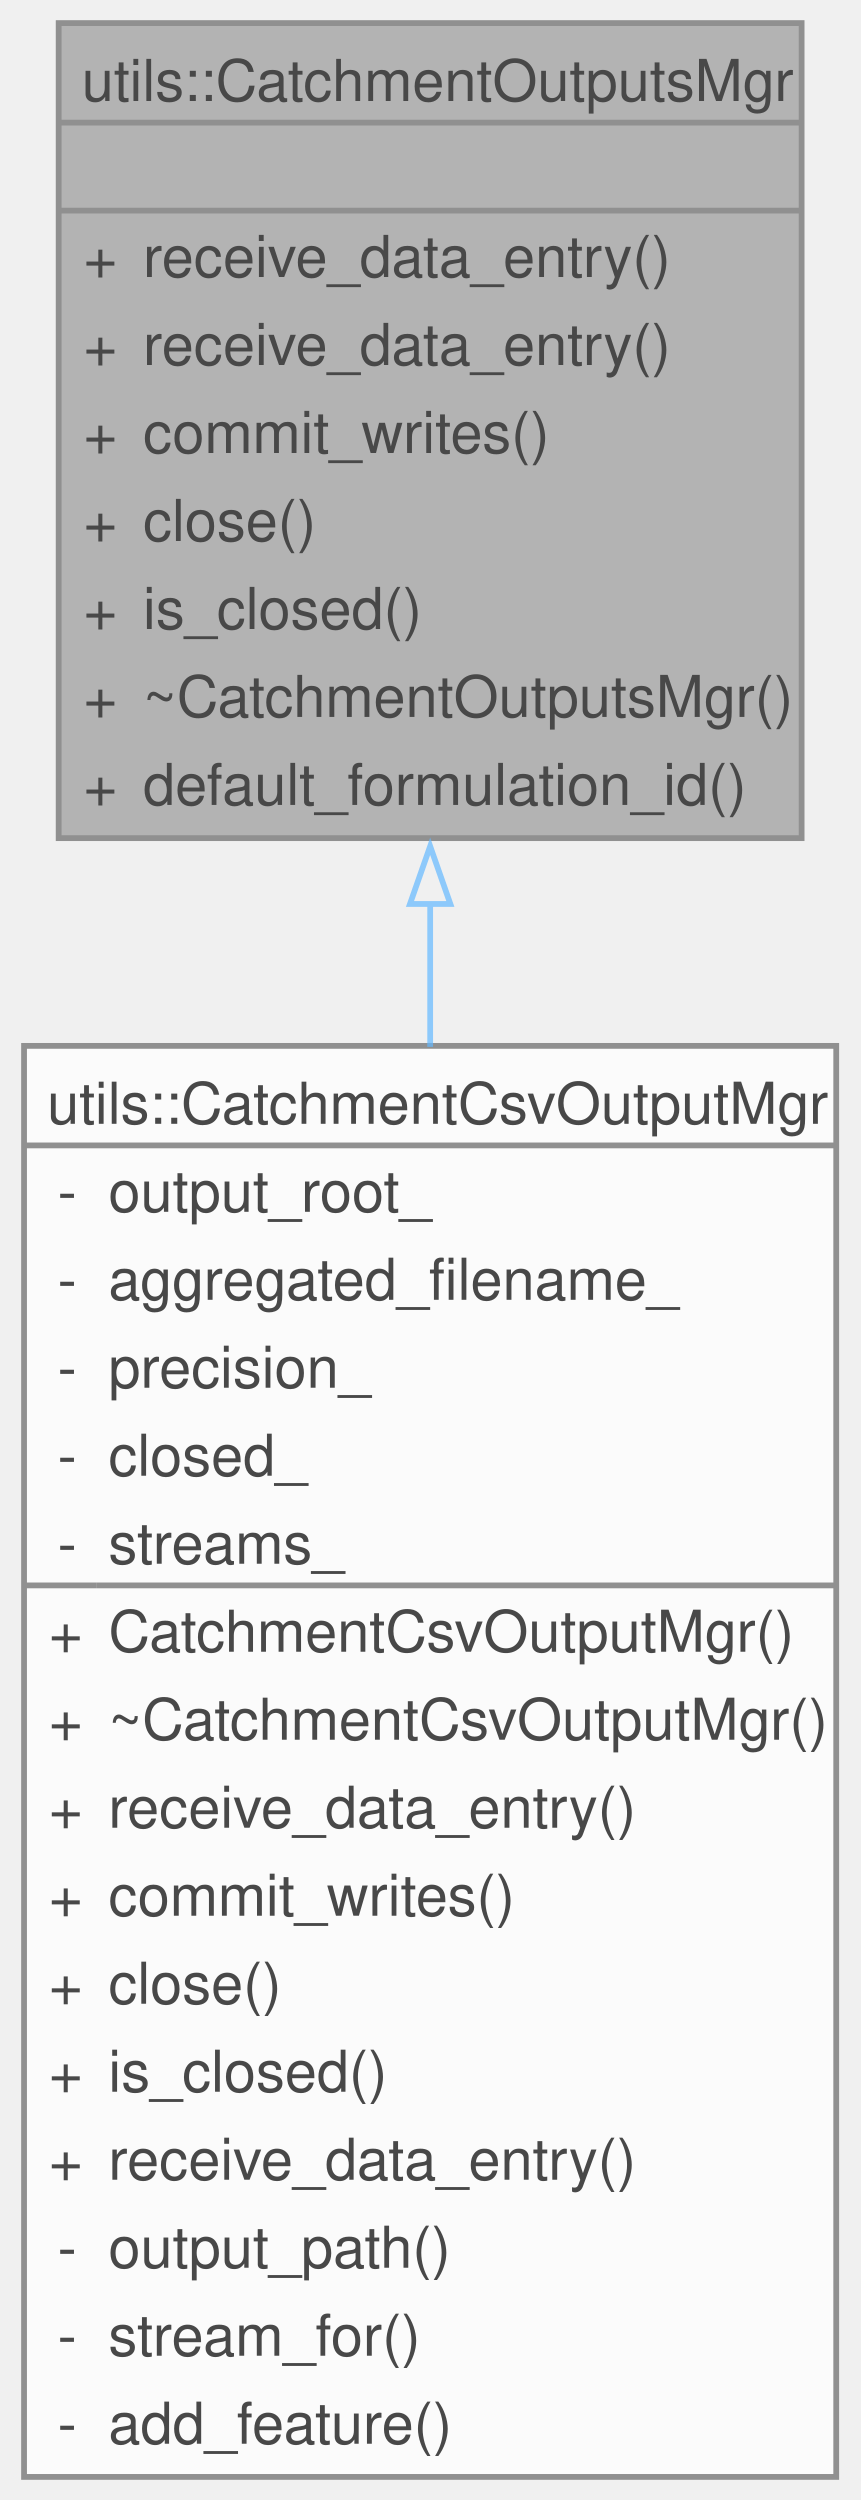
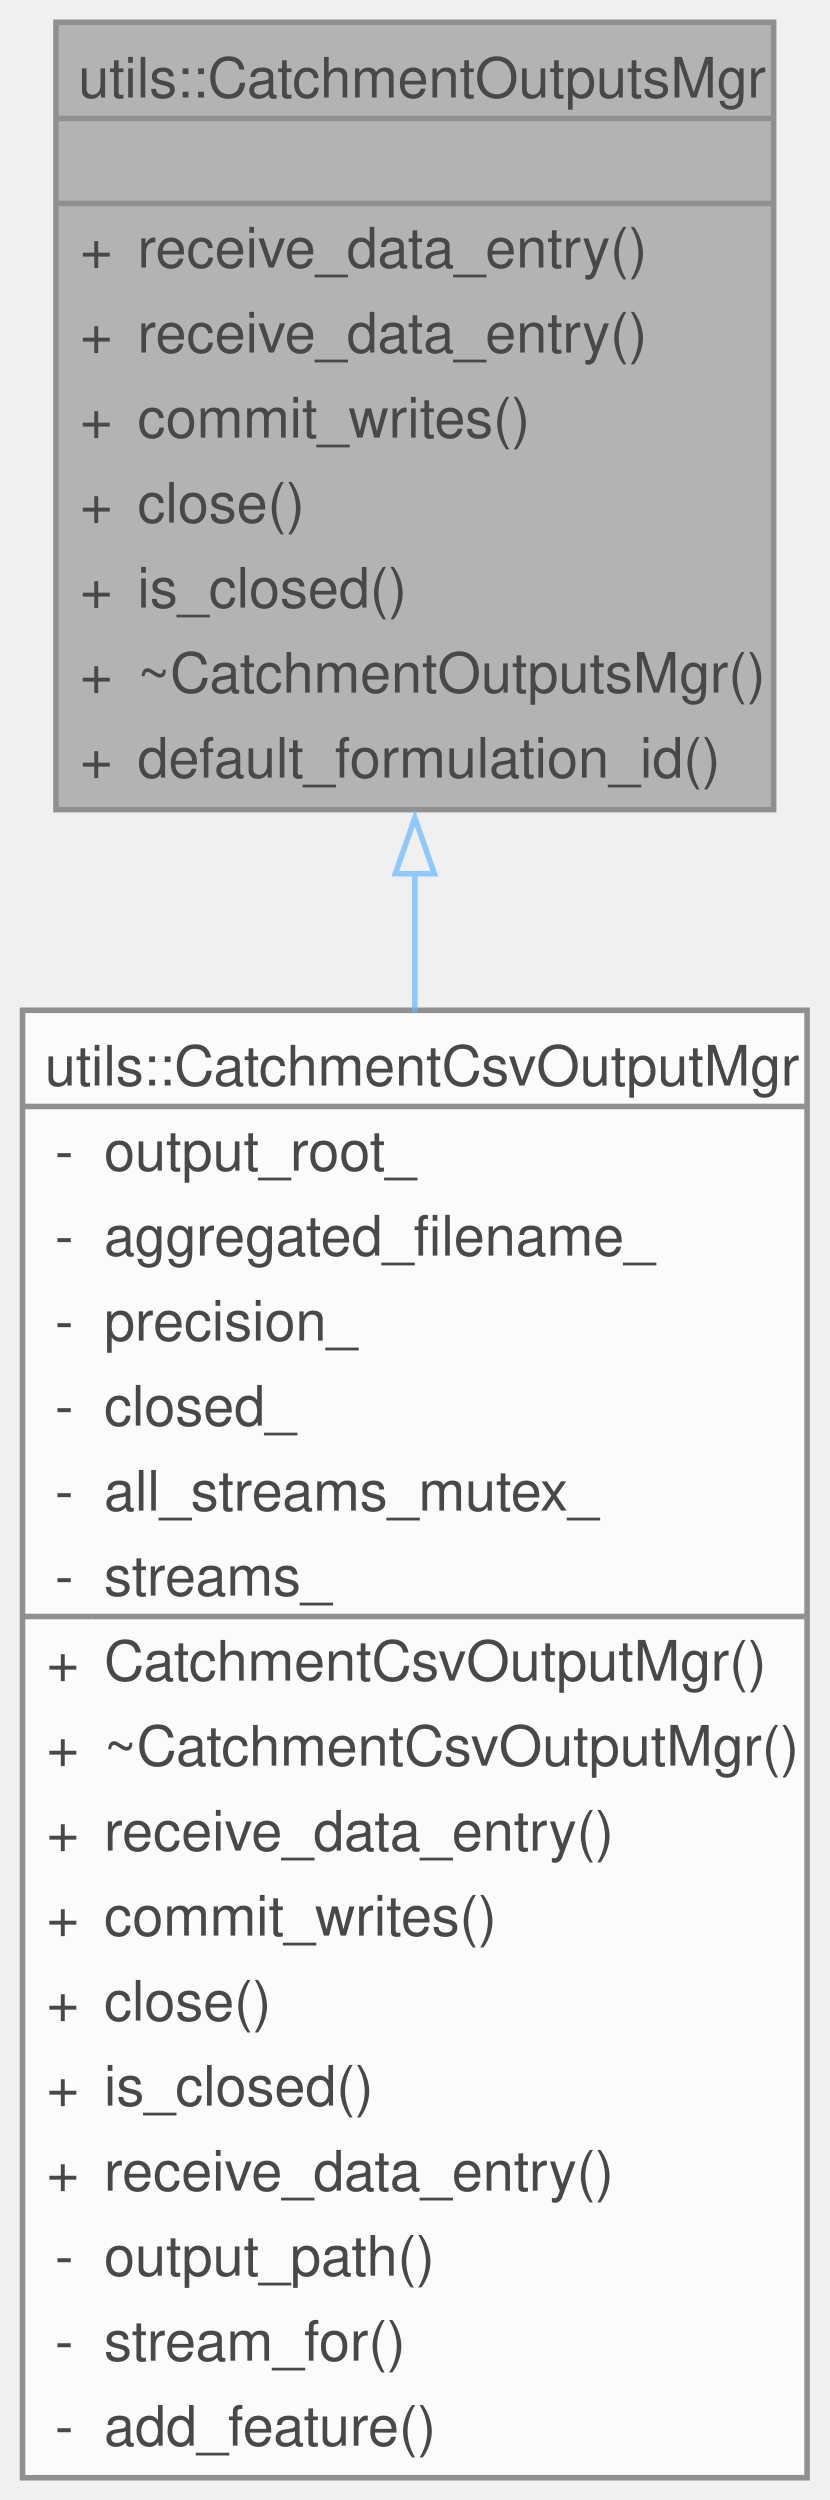
- <svg xmlns="http://www.w3.org/2000/svg" xmlns:xlink="http://www.w3.org/1999/xlink" width="149pt" height="433pt" viewBox="0.00 0.00 148.75 433.25">
+ <svg xmlns="http://www.w3.org/2000/svg" xmlns:xlink="http://www.w3.org/1999/xlink" width="149pt" height="449pt" viewBox="0.00 0.00 148.75 448.50">
  <svg id="main" version="1.1" xml:space="preserve">
    <style type="text/css">
.node, .edge {opacity: 0.7;}
.node.selected, .edge.selected {opacity: 1;}
.edge:hover path { stroke: red; }
.edge:hover polygon { stroke: red; fill: red; }
</style>
    <svg id="graph" class="graph">
-       <g id="graph0" class="graph" transform="scale(1 1) rotate(0) translate(4 429.25)">
+       <g id="graph0" class="graph" transform="scale(1 1) rotate(0) translate(4 444.5)">
        <g id="Node000001" class="node">
          <g id="a_Node000001">
            <a xlink:title="Abstract class for managing and writing to catchment data files.">
-               <polygon fill="#999999" stroke="none" points="134.75,-425.25 6,-425.25 6,-284 134.75,-284 134.75,-425.25" />
-               <text text-anchor="start" x="10" y="-411.75" font-family="Helvetica,sans-Serif" font-size="10.00">utils::CatchmentOutputsMgr</text>
-               <text text-anchor="start" x="68.88" y="-396.5" font-family="Helvetica,sans-Serif" font-size="10.00"> </text>
+               <polygon fill="#999999" stroke="none" points="134.75,-440.5 6,-440.5 6,-299.25 134.75,-299.25 134.75,-440.5" />
+               <text text-anchor="start" x="10" y="-427" font-family="Helvetica,sans-Serif" font-size="10.00">utils::CatchmentOutputsMgr</text>
+               <text text-anchor="start" x="68.88" y="-411.75" font-family="Helvetica,sans-Serif" font-size="10.00"> </text>
+               <text text-anchor="start" x="10.31" y="-396.5" font-family="Helvetica,sans-Serif" font-size="10.00">+</text>
+               <text text-anchor="start" x="20.62" y="-396.5" font-family="Helvetica,sans-Serif" font-size="10.00">receive_data_entry()</text>
              <text text-anchor="start" x="10.31" y="-381.25" font-family="Helvetica,sans-Serif" font-size="10.00">+</text>
              <text text-anchor="start" x="20.62" y="-381.25" font-family="Helvetica,sans-Serif" font-size="10.00">receive_data_entry()</text>
              <text text-anchor="start" x="10.31" y="-366" font-family="Helvetica,sans-Serif" font-size="10.00">+</text>
-               <text text-anchor="start" x="20.62" y="-366" font-family="Helvetica,sans-Serif" font-size="10.00">receive_data_entry()</text>
+               <text text-anchor="start" x="20.62" y="-366" font-family="Helvetica,sans-Serif" font-size="10.00">commit_writes()</text>
              <text text-anchor="start" x="10.31" y="-350.75" font-family="Helvetica,sans-Serif" font-size="10.00">+</text>
-               <text text-anchor="start" x="20.62" y="-350.75" font-family="Helvetica,sans-Serif" font-size="10.00">commit_writes()</text>
+               <text text-anchor="start" x="20.62" y="-350.75" font-family="Helvetica,sans-Serif" font-size="10.00">close()</text>
              <text text-anchor="start" x="10.31" y="-335.5" font-family="Helvetica,sans-Serif" font-size="10.00">+</text>
-               <text text-anchor="start" x="20.62" y="-335.5" font-family="Helvetica,sans-Serif" font-size="10.00">close()</text>
+               <text text-anchor="start" x="20.62" y="-335.5" font-family="Helvetica,sans-Serif" font-size="10.00">is_closed()</text>
              <text text-anchor="start" x="10.31" y="-320.25" font-family="Helvetica,sans-Serif" font-size="10.00">+</text>
-               <text text-anchor="start" x="20.62" y="-320.25" font-family="Helvetica,sans-Serif" font-size="10.00">is_closed()</text>
+               <text text-anchor="start" x="20.62" y="-320.25" font-family="Helvetica,sans-Serif" font-size="10.00">~CatchmentOutputsMgr()</text>
              <text text-anchor="start" x="10.31" y="-305" font-family="Helvetica,sans-Serif" font-size="10.00">+</text>
-               <text text-anchor="start" x="20.62" y="-305" font-family="Helvetica,sans-Serif" font-size="10.00">~CatchmentOutputsMgr()</text>
-               <text text-anchor="start" x="10.31" y="-289.75" font-family="Helvetica,sans-Serif" font-size="10.00">+</text>
-               <text text-anchor="start" x="20.62" y="-289.75" font-family="Helvetica,sans-Serif" font-size="10.00">default_formulation_id()</text>
+               <text text-anchor="start" x="20.62" y="-305" font-family="Helvetica,sans-Serif" font-size="10.00">default_formulation_id()</text>
+               <polygon fill="#666666" stroke="#666666" points="6,-423.25 6,-423.25 134.75,-423.25 134.75,-423.25 6,-423.25" />
              <polygon fill="#666666" stroke="#666666" points="6,-408 6,-408 134.75,-408 134.75,-408 6,-408" />
-               <polygon fill="#666666" stroke="#666666" points="6,-392.75 6,-392.75 134.75,-392.75 134.75,-392.75 6,-392.75" />
-               <polygon fill="none" stroke="#666666" points="6,-284 6,-425.25 134.75,-425.25 134.75,-284 6,-284" />
+               <polygon fill="none" stroke="#666666" points="6,-299.25 6,-440.5 134.75,-440.5 134.75,-299.25 6,-299.25" />
            </a>
          </g>
        </g>
        <g id="Node000002" class="node">
          <g id="a_Node000002">
            <a xlink:href="classutils_1_1_catchment_csv_output_mgr.html" target="_top" xlink:title="CSV backend for catchment output.">
-               <polygon fill="white" stroke="none" points="140.75,-248 0,-248 0,0 140.75,0 140.75,-248" />
-               <text text-anchor="start" x="4" y="-234.5" font-family="Helvetica,sans-Serif" font-size="10.00">utils::CatchmentCsvOutputMgr</text>
+               <polygon fill="white" stroke="none" points="140.75,-263.25 0,-263.25 0,0 140.75,0 140.75,-263.25" />
+               <text text-anchor="start" x="4" y="-249.75" font-family="Helvetica,sans-Serif" font-size="10.00">utils::CatchmentCsvOutputMgr</text>
+               <text text-anchor="start" x="5.81" y="-234.5" font-family="Helvetica,sans-Serif" font-size="10.00">-</text>
+               <text text-anchor="start" x="14.62" y="-234.5" font-family="Helvetica,sans-Serif" font-size="10.00">output_root_</text>
              <text text-anchor="start" x="5.81" y="-219.25" font-family="Helvetica,sans-Serif" font-size="10.00">-</text>
-               <text text-anchor="start" x="14.62" y="-219.25" font-family="Helvetica,sans-Serif" font-size="10.00">output_root_</text>
+               <text text-anchor="start" x="14.62" y="-219.25" font-family="Helvetica,sans-Serif" font-size="10.00">aggregated_filename_</text>
              <text text-anchor="start" x="5.81" y="-204" font-family="Helvetica,sans-Serif" font-size="10.00">-</text>
-               <text text-anchor="start" x="14.62" y="-204" font-family="Helvetica,sans-Serif" font-size="10.00">aggregated_filename_</text>
+               <text text-anchor="start" x="14.62" y="-204" font-family="Helvetica,sans-Serif" font-size="10.00">precision_</text>
              <text text-anchor="start" x="5.81" y="-188.75" font-family="Helvetica,sans-Serif" font-size="10.00">-</text>
-               <text text-anchor="start" x="14.62" y="-188.75" font-family="Helvetica,sans-Serif" font-size="10.00">precision_</text>
+               <text text-anchor="start" x="14.62" y="-188.75" font-family="Helvetica,sans-Serif" font-size="10.00">closed_</text>
              <text text-anchor="start" x="5.81" y="-173.5" font-family="Helvetica,sans-Serif" font-size="10.00">-</text>
-               <text text-anchor="start" x="14.62" y="-173.5" font-family="Helvetica,sans-Serif" font-size="10.00">closed_</text>
+               <text text-anchor="start" x="14.62" y="-173.5" font-family="Helvetica,sans-Serif" font-size="10.00">all_streams_mutex_</text>
              <text text-anchor="start" x="5.81" y="-158.25" font-family="Helvetica,sans-Serif" font-size="10.00">-</text>
              <text text-anchor="start" x="14.62" y="-158.25" font-family="Helvetica,sans-Serif" font-size="10.00">streams_</text>
              <text text-anchor="start" x="4.31" y="-143" font-family="Helvetica,sans-Serif" font-size="10.00">+</text>
              <text text-anchor="start" x="14.62" y="-143" font-family="Helvetica,sans-Serif" font-size="10.00">CatchmentCsvOutputMgr()</text>
              <text text-anchor="start" x="4.31" y="-127.75" font-family="Helvetica,sans-Serif" font-size="10.00">+</text>
              <text text-anchor="start" x="14.62" y="-127.75" font-family="Helvetica,sans-Serif" font-size="10.00">~CatchmentCsvOutputMgr()</text>
              <text text-anchor="start" x="4.31" y="-112.5" font-family="Helvetica,sans-Serif" font-size="10.00">+</text>
              <text text-anchor="start" x="14.62" y="-112.5" font-family="Helvetica,sans-Serif" font-size="10.00">receive_data_entry()</text>
              <text text-anchor="start" x="4.31" y="-97.25" font-family="Helvetica,sans-Serif" font-size="10.00">+</text>
              <text text-anchor="start" x="14.62" y="-97.25" font-family="Helvetica,sans-Serif" font-size="10.00">commit_writes()</text>
              <text text-anchor="start" x="4.31" y="-82" font-family="Helvetica,sans-Serif" font-size="10.00">+</text>
              <text text-anchor="start" x="14.62" y="-82" font-family="Helvetica,sans-Serif" font-size="10.00">close()</text>
              <text text-anchor="start" x="4.31" y="-66.75" font-family="Helvetica,sans-Serif" font-size="10.00">+</text>
              <text text-anchor="start" x="14.62" y="-66.75" font-family="Helvetica,sans-Serif" font-size="10.00">is_closed()</text>
              <text text-anchor="start" x="4.31" y="-51.5" font-family="Helvetica,sans-Serif" font-size="10.00">+</text>
              <text text-anchor="start" x="14.62" y="-51.5" font-family="Helvetica,sans-Serif" font-size="10.00">receive_data_entry()</text>
              <text text-anchor="start" x="5.81" y="-36.25" font-family="Helvetica,sans-Serif" font-size="10.00">-</text>
              <text text-anchor="start" x="14.62" y="-36.25" font-family="Helvetica,sans-Serif" font-size="10.00">output_path()</text>
              <text text-anchor="start" x="5.81" y="-21" font-family="Helvetica,sans-Serif" font-size="10.00">-</text>
              <text text-anchor="start" x="14.62" y="-21" font-family="Helvetica,sans-Serif" font-size="10.00">stream_for()</text>
              <text text-anchor="start" x="5.81" y="-5.75" font-family="Helvetica,sans-Serif" font-size="10.00">-</text>
              <text text-anchor="start" x="14.62" y="-5.75" font-family="Helvetica,sans-Serif" font-size="10.00">add_feature()</text>
-               <polygon fill="#666666" stroke="#666666" points="0,-230.75 0,-230.75 140.75,-230.75 140.75,-230.75 0,-230.75" />
+               <polygon fill="#666666" stroke="#666666" points="0,-246 0,-246 140.75,-246 140.75,-246 0,-246" />
              <polygon fill="#666666" stroke="#666666" points="0,-154.5 0,-154.5 12.62,-154.5 12.62,-154.5 0,-154.5" />
              <polygon fill="#666666" stroke="#666666" points="12.62,-154.5 12.62,-154.5 140.75,-154.5 140.75,-154.5 12.62,-154.5" />
-               <polygon fill="none" stroke="#666666" points="0,0 0,-248 140.75,-248 140.75,0 0,0" />
+               <polygon fill="none" stroke="#666666" points="0,0 0,-263.25 140.75,-263.25 140.75,0 0,0" />
            </a>
          </g>
        </g>
        <g id="edge1_Node000001_Node000002" class="edge">
          <g id="a_edge1_Node000001_Node000002">
            <a xlink:title=" ">
-               <path fill="none" stroke="#63b8ff" d="M70.38,-272.79C70.38,-264.65 70.38,-256.27 70.38,-247.83" />
-               <polygon fill="none" stroke="#63b8ff" points="66.88,-272.59 70.38,-282.59 73.88,-272.59 66.88,-272.59" />
+               <path fill="none" stroke="#63b8ff" d="M70.38,-287.94C70.38,-279.79 70.38,-271.37 70.38,-262.88" />
+               <polygon fill="none" stroke="#63b8ff" points="66.88,-287.76 70.38,-297.76 73.88,-287.76 66.88,-287.76" />
            </a>
          </g>
        </g>
      </g>
    </svg>
  </svg>
  <style type="text/css">

[data-mouse-over-selected='false'] { opacity: 0.7; }
[data-mouse-over-selected='true']  { opacity: 1.0; }

</style>
</svg>
